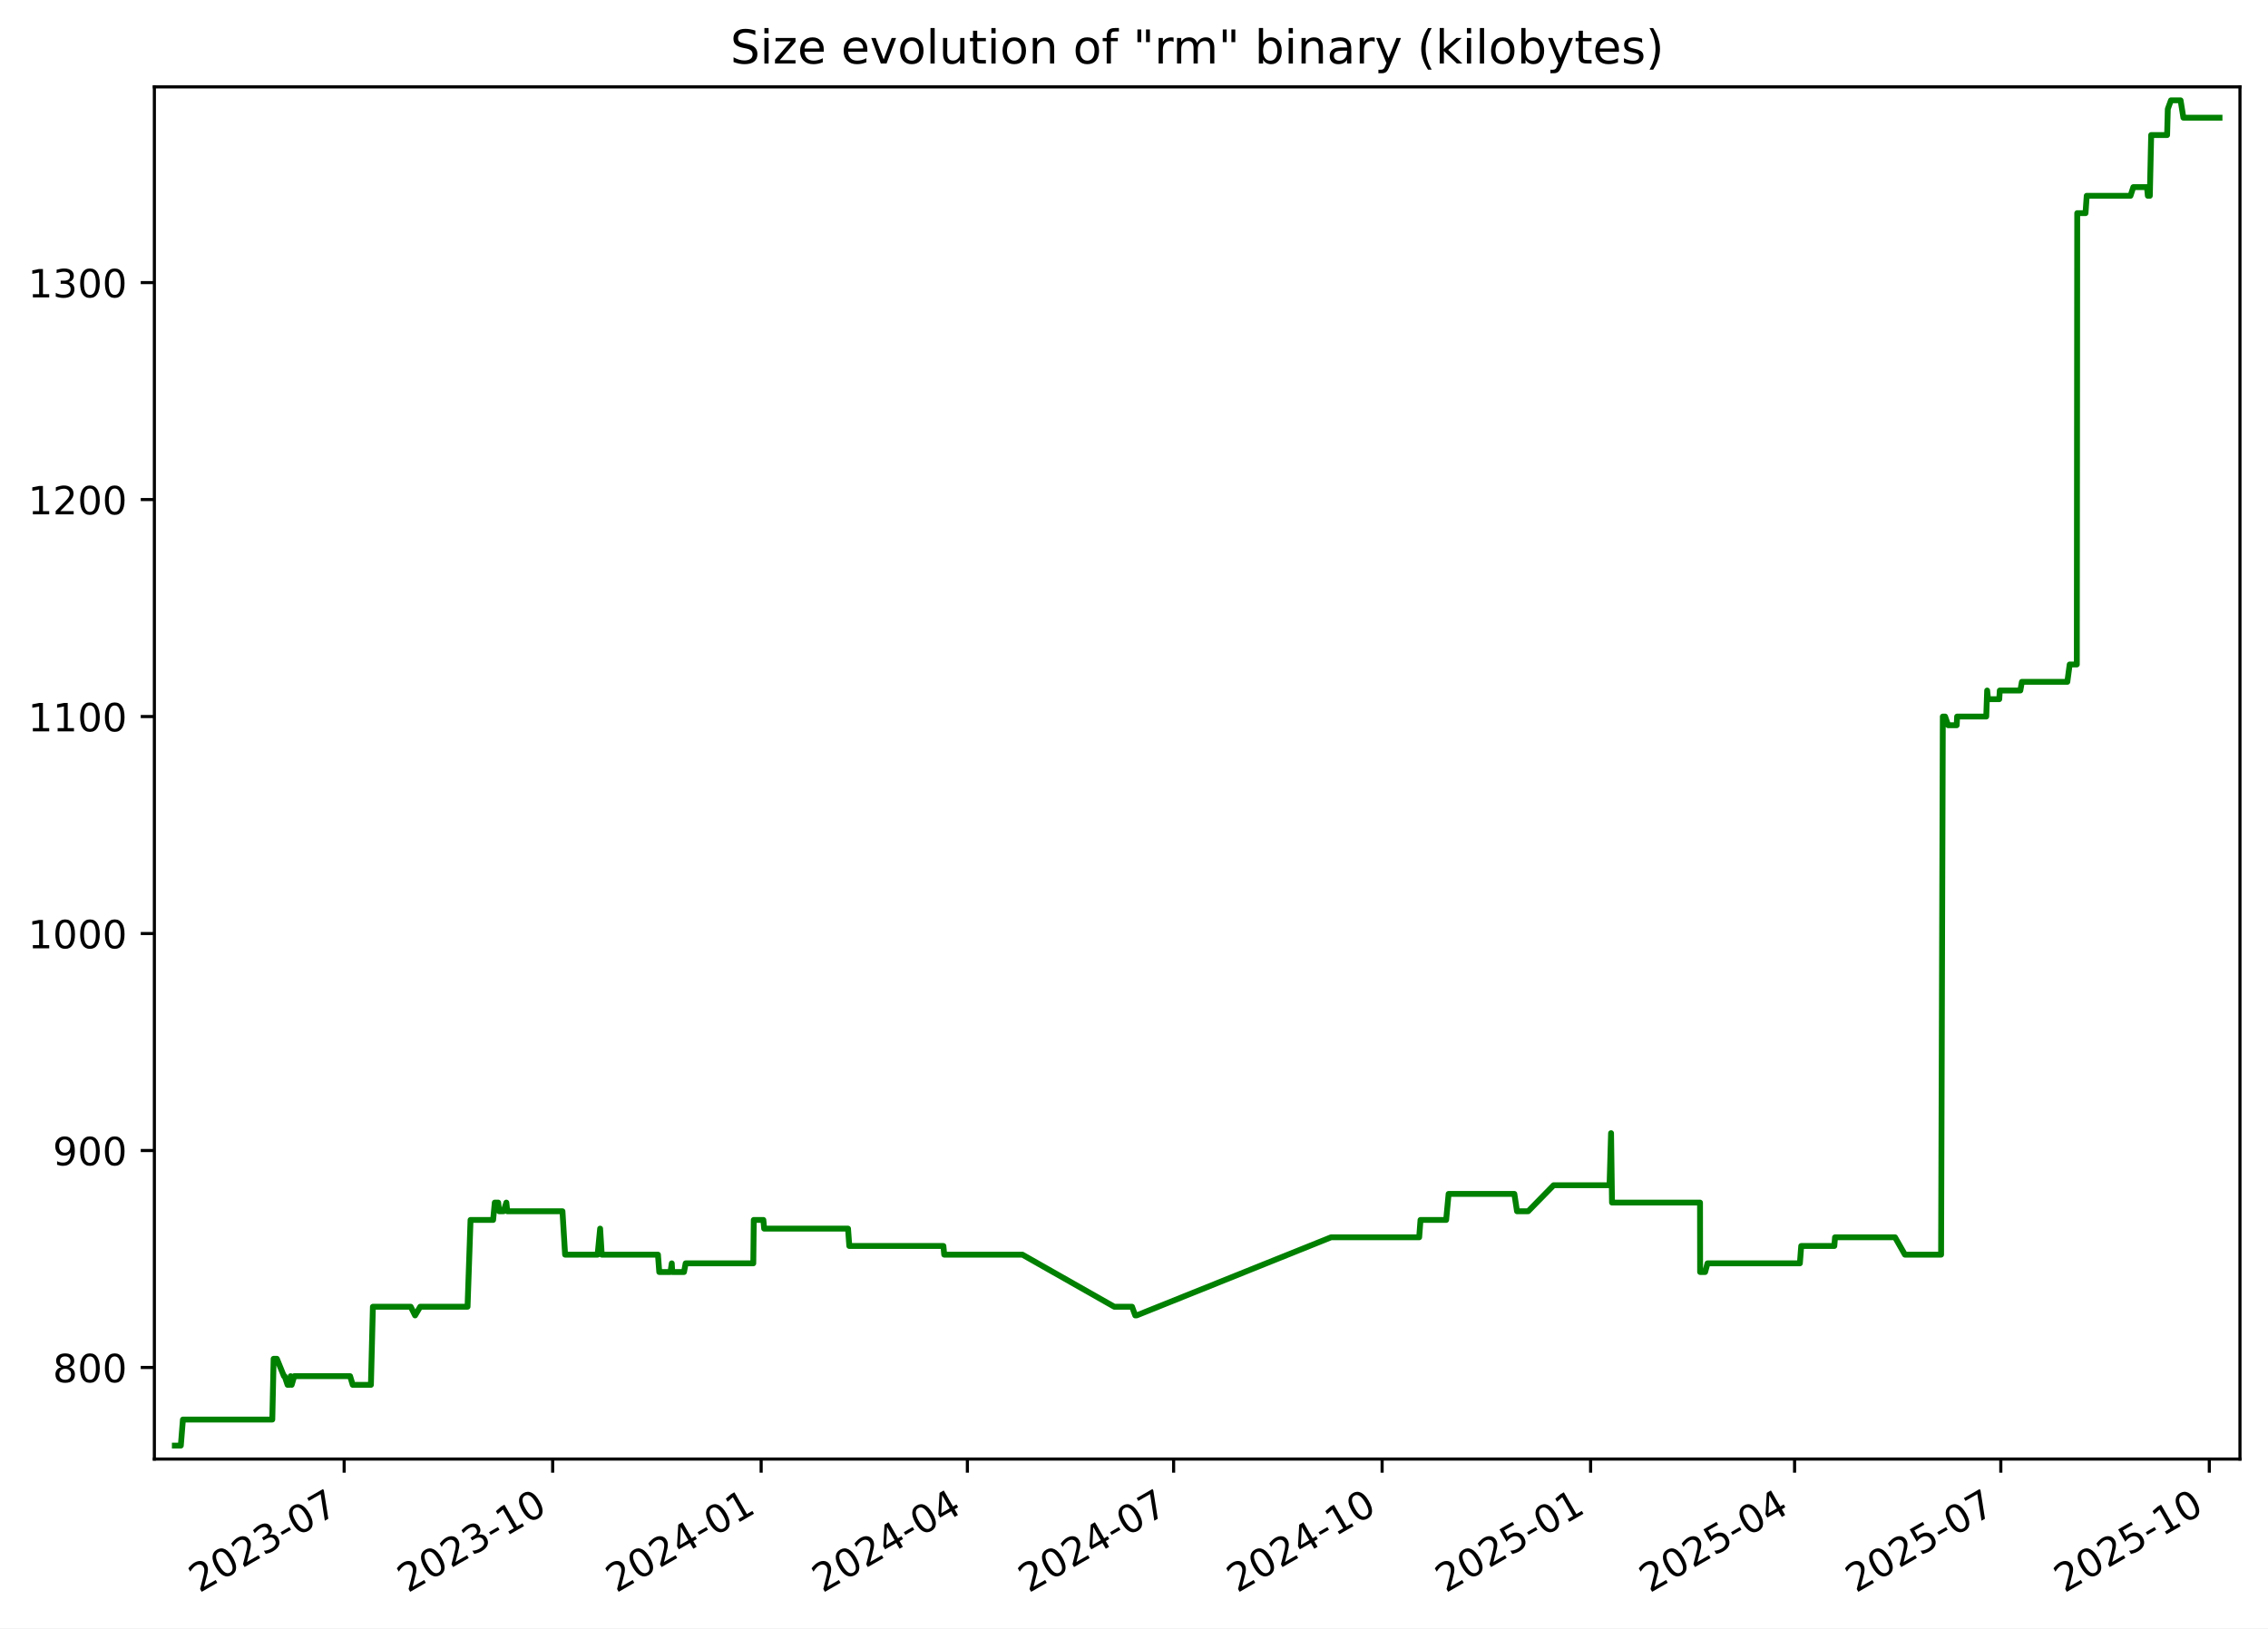
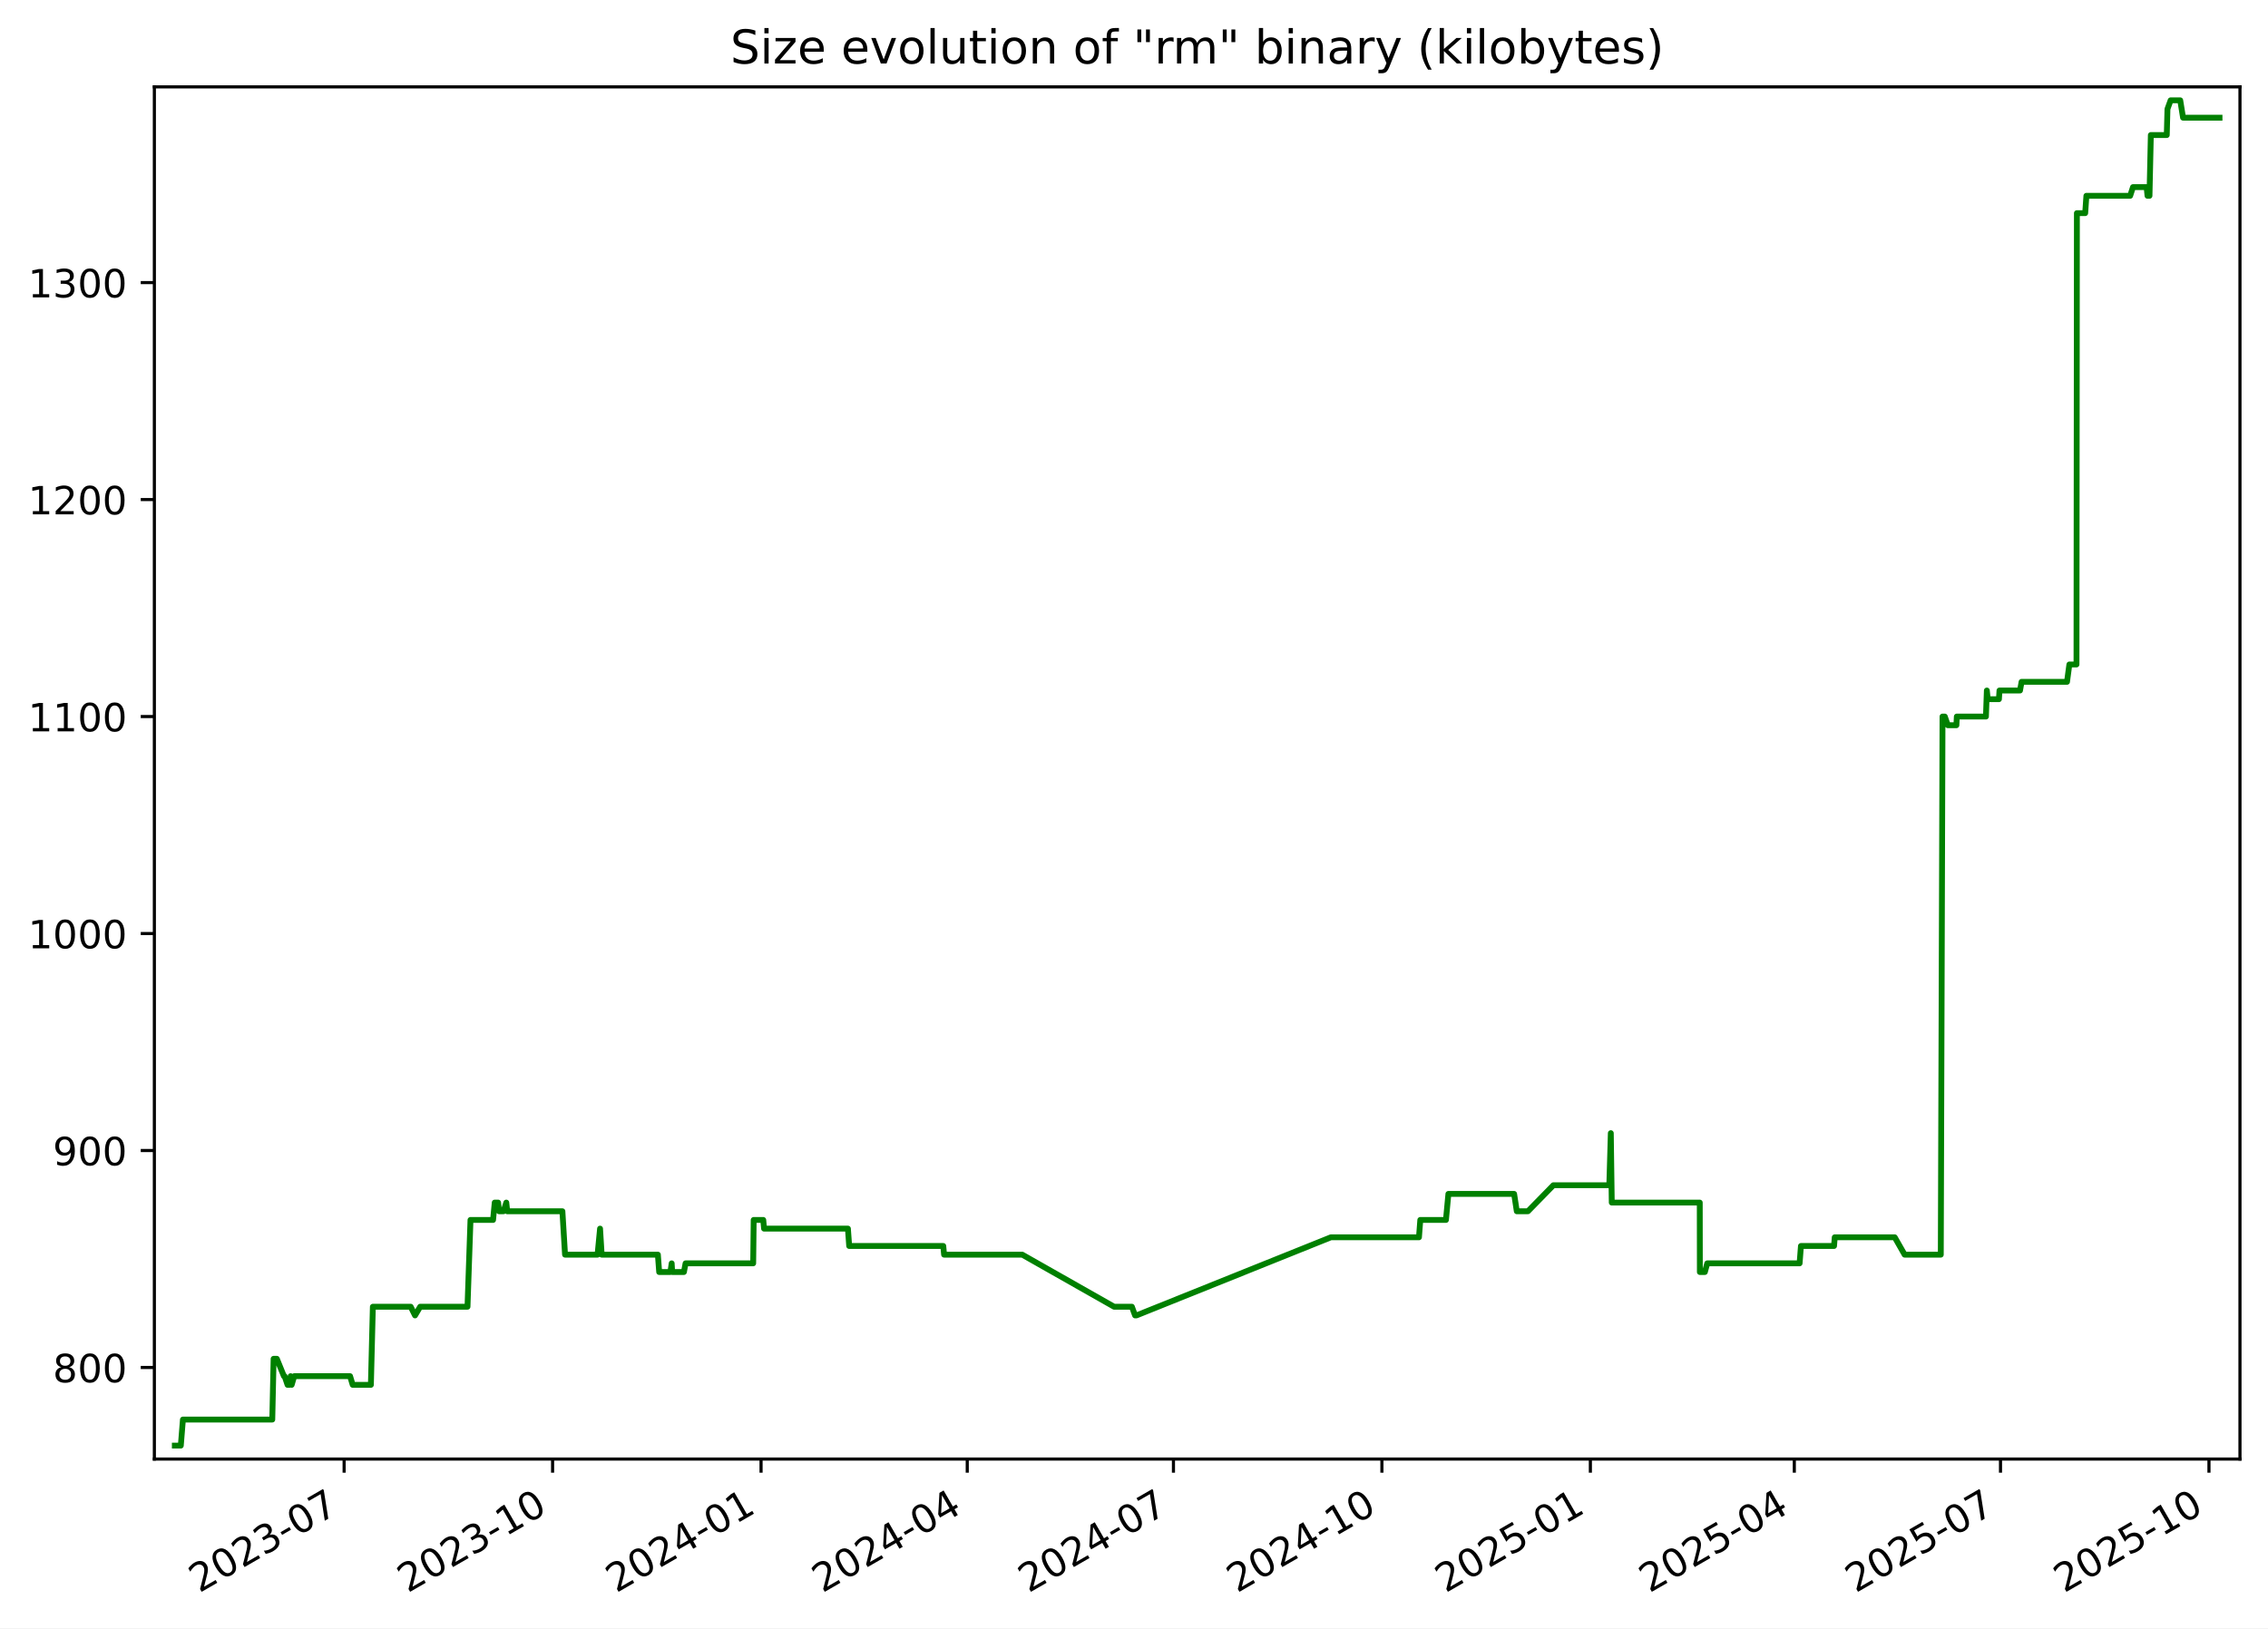
<svg xmlns="http://www.w3.org/2000/svg" xmlns:xlink="http://www.w3.org/1999/xlink" width="582.53pt" height="418.303pt" viewBox="0 0 582.53 418.303" version="1.1">
  <defs>
    <style type="text/css">*{stroke-linejoin: round; stroke-linecap: butt}</style>
  </defs>
  <g id="figure_1">
    <g id="patch_1">
      <path d="M -0 418.303  L 582.53 418.303  L 582.53 0  L -0 0  z " style="fill: #ffffff" />
    </g>
    <g id="axes_1">
      <g id="patch_2">
        <path d="M 39.65 374.83  L 575.33 374.83  L 575.33 22.318  L 39.65 22.318  z " style="fill: #ffffff" />
      </g>
      <g id="matplotlib.axis_1">
        <g id="xtick_1">
          <g id="line2d_1">
            <defs>
-               <path id="m133668e36a" d="M 0 0  L 0 3.5  " style="stroke: #000000; stroke-width: 0.8" />
+               <path id="m8c36aa56d7" d="M 0 0  L 0 3.5  " style="stroke: #000000; stroke-width: 0.8" />
            </defs>
            <g>
-               <use xlink:href="#m133668e36a" x="88.396" y="374.83" style="stroke: #000000; stroke-width: 0.8" />
+               <use xlink:href="#m8c36aa56d7" x="88.388" y="374.83" style="stroke: #000000; stroke-width: 0.8" />
            </g>
          </g>
          <g id="text_1">
-             <g transform="translate(51.17107 409.302) rotate(-30) scale(0.1 -0.1)">
+             <g transform="translate(51.16364 409.302) rotate(-30) scale(0.1 -0.1)">
              <defs>
                <path id="DejaVuSans-32" d="M 1228 531  L 3431 531  L 3431 0  L 469 0  L 469 531  Q 828 903 1448 1529  Q 2069 2156 2228 2338  Q 2531 2678 2651 2914  Q 2772 3150 2772 3378  Q 2772 3750 2511 3984  Q 2250 4219 1831 4219  Q 1534 4219 1204 4116  Q 875 4013 500 3803  L 500 4441  Q 881 4594 1212 4672  Q 1544 4750 1819 4750  Q 2544 4750 2975 4387  Q 3406 4025 3406 3419  Q 3406 3131 3298 2873  Q 3191 2616 2906 2266  Q 2828 2175 2409 1742  Q 1991 1309 1228 531  z " transform="scale(0.015625)" />
                <path id="DejaVuSans-30" d="M 2034 4250  Q 1547 4250 1301 3770  Q 1056 3291 1056 2328  Q 1056 1369 1301 889  Q 1547 409 2034 409  Q 2525 409 2770 889  Q 3016 1369 3016 2328  Q 3016 3291 2770 3770  Q 2525 4250 2034 4250  z M 2034 4750  Q 2819 4750 3233 4129  Q 3647 3509 3647 2328  Q 3647 1150 3233 529  Q 2819 -91 2034 -91  Q 1250 -91 836 529  Q 422 1150 422 2328  Q 422 3509 836 4129  Q 1250 4750 2034 4750  z " transform="scale(0.015625)" />
                <path id="DejaVuSans-33" d="M 2597 2516  Q 3050 2419 3304 2112  Q 3559 1806 3559 1356  Q 3559 666 3084 287  Q 2609 -91 1734 -91  Q 1441 -91 1130 -33  Q 819 25 488 141  L 488 750  Q 750 597 1062 519  Q 1375 441 1716 441  Q 2309 441 2620 675  Q 2931 909 2931 1356  Q 2931 1769 2642 2001  Q 2353 2234 1838 2234  L 1294 2234  L 1294 2753  L 1863 2753  Q 2328 2753 2575 2939  Q 2822 3125 2822 3475  Q 2822 3834 2567 4026  Q 2313 4219 1838 4219  Q 1578 4219 1281 4162  Q 984 4106 628 3988  L 628 4550  Q 988 4650 1302 4700  Q 1616 4750 1894 4750  Q 2613 4750 3031 4423  Q 3450 4097 3450 3541  Q 3450 3153 3228 2886  Q 3006 2619 2597 2516  z " transform="scale(0.015625)" />
                <path id="DejaVuSans-2d" d="M 313 2009  L 1997 2009  L 1997 1497  L 313 1497  L 313 2009  z " transform="scale(0.015625)" />
                <path id="DejaVuSans-37" d="M 525 4666  L 3525 4666  L 3525 4397  L 1831 0  L 1172 0  L 2766 4134  L 525 4134  L 525 4666  z " transform="scale(0.015625)" />
              </defs>
              <use xlink:href="#DejaVuSans-32" />
              <use xlink:href="#DejaVuSans-30" x="63.623" />
              <use xlink:href="#DejaVuSans-32" x="127.246" />
              <use xlink:href="#DejaVuSans-33" x="190.869" />
              <use xlink:href="#DejaVuSans-2d" x="254.492" />
              <use xlink:href="#DejaVuSans-30" x="290.576" />
              <use xlink:href="#DejaVuSans-37" x="354.199" />
            </g>
          </g>
        </g>
        <g id="xtick_2">
          <g id="line2d_2">
            <g>
-               <use xlink:href="#m133668e36a" x="141.948" y="374.83" style="stroke: #000000; stroke-width: 0.8" />
+               <use xlink:href="#m8c36aa56d7" x="141.932" y="374.83" style="stroke: #000000; stroke-width: 0.8" />
            </g>
          </g>
          <g id="text_2">
-             <g transform="translate(104.7234 409.302) rotate(-30) scale(0.1 -0.1)">
+             <g transform="translate(104.7068 409.302) rotate(-30) scale(0.1 -0.1)">
              <defs>
                <path id="DejaVuSans-31" d="M 794 531  L 1825 531  L 1825 4091  L 703 3866  L 703 4441  L 1819 4666  L 2450 4666  L 2450 531  L 3481 531  L 3481 0  L 794 0  L 794 531  z " transform="scale(0.015625)" />
              </defs>
              <use xlink:href="#DejaVuSans-32" />
              <use xlink:href="#DejaVuSans-30" x="63.623" />
              <use xlink:href="#DejaVuSans-32" x="127.246" />
              <use xlink:href="#DejaVuSans-33" x="190.869" />
              <use xlink:href="#DejaVuSans-2d" x="254.492" />
              <use xlink:href="#DejaVuSans-31" x="290.576" />
              <use xlink:href="#DejaVuSans-30" x="354.199" />
            </g>
          </g>
        </g>
        <g id="xtick_3">
          <g id="line2d_3">
            <g>
-               <use xlink:href="#m133668e36a" x="195.501" y="374.83" style="stroke: #000000; stroke-width: 0.8" />
+               <use xlink:href="#m8c36aa56d7" x="195.475" y="374.83" style="stroke: #000000; stroke-width: 0.8" />
            </g>
          </g>
          <g id="text_3">
-             <g transform="translate(158.2757 409.302) rotate(-30) scale(0.1 -0.1)">
+             <g transform="translate(158.25 409.302) rotate(-30) scale(0.1 -0.1)">
              <defs>
                <path id="DejaVuSans-34" d="M 2419 4116  L 825 1625  L 2419 1625  L 2419 4116  z M 2253 4666  L 3047 4666  L 3047 1625  L 3713 1625  L 3713 1100  L 3047 1100  L 3047 0  L 2419 0  L 2419 1100  L 313 1100  L 313 1709  L 2253 4666  z " transform="scale(0.015625)" />
              </defs>
              <use xlink:href="#DejaVuSans-32" />
              <use xlink:href="#DejaVuSans-30" x="63.623" />
              <use xlink:href="#DejaVuSans-32" x="127.246" />
              <use xlink:href="#DejaVuSans-34" x="190.869" />
              <use xlink:href="#DejaVuSans-2d" x="254.492" />
              <use xlink:href="#DejaVuSans-30" x="290.576" />
              <use xlink:href="#DejaVuSans-31" x="354.199" />
            </g>
          </g>
        </g>
        <g id="xtick_4">
          <g id="line2d_4">
            <g>
-               <use xlink:href="#m133668e36a" x="248.471" y="374.83" style="stroke: #000000; stroke-width: 0.8" />
+               <use xlink:href="#m8c36aa56d7" x="248.436" y="374.83" style="stroke: #000000; stroke-width: 0.8" />
            </g>
          </g>
          <g id="text_4">
-             <g transform="translate(211.2459 409.302) rotate(-30) scale(0.1 -0.1)">
+             <g transform="translate(211.2111 409.302) rotate(-30) scale(0.1 -0.1)">
              <use xlink:href="#DejaVuSans-32" />
              <use xlink:href="#DejaVuSans-30" x="63.623" />
              <use xlink:href="#DejaVuSans-32" x="127.246" />
              <use xlink:href="#DejaVuSans-34" x="190.869" />
              <use xlink:href="#DejaVuSans-2d" x="254.492" />
              <use xlink:href="#DejaVuSans-30" x="290.576" />
              <use xlink:href="#DejaVuSans-34" x="354.199" />
            </g>
          </g>
        </g>
        <g id="xtick_5">
          <g id="line2d_5">
            <g>
-               <use xlink:href="#m133668e36a" x="301.441" y="374.83" style="stroke: #000000; stroke-width: 0.8" />
+               <use xlink:href="#m8c36aa56d7" x="301.397" y="374.83" style="stroke: #000000; stroke-width: 0.8" />
            </g>
          </g>
          <g id="text_5">
-             <g transform="translate(264.2161 409.302) rotate(-30) scale(0.1 -0.1)">
+             <g transform="translate(264.1723 409.302) rotate(-30) scale(0.1 -0.1)">
              <use xlink:href="#DejaVuSans-32" />
              <use xlink:href="#DejaVuSans-30" x="63.623" />
              <use xlink:href="#DejaVuSans-32" x="127.246" />
              <use xlink:href="#DejaVuSans-34" x="190.869" />
              <use xlink:href="#DejaVuSans-2d" x="254.492" />
              <use xlink:href="#DejaVuSans-30" x="290.576" />
              <use xlink:href="#DejaVuSans-37" x="354.199" />
            </g>
          </g>
        </g>
        <g id="xtick_6">
          <g id="line2d_6">
            <g>
-               <use xlink:href="#m133668e36a" x="354.993" y="374.83" style="stroke: #000000; stroke-width: 0.8" />
+               <use xlink:href="#m8c36aa56d7" x="354.94" y="374.83" style="stroke: #000000; stroke-width: 0.8" />
            </g>
          </g>
          <g id="text_6">
-             <g transform="translate(317.7685 409.302) rotate(-30) scale(0.1 -0.1)">
+             <g transform="translate(317.7155 409.302) rotate(-30) scale(0.1 -0.1)">
              <use xlink:href="#DejaVuSans-32" />
              <use xlink:href="#DejaVuSans-30" x="63.623" />
              <use xlink:href="#DejaVuSans-32" x="127.246" />
              <use xlink:href="#DejaVuSans-34" x="190.869" />
              <use xlink:href="#DejaVuSans-2d" x="254.492" />
              <use xlink:href="#DejaVuSans-31" x="290.576" />
              <use xlink:href="#DejaVuSans-30" x="354.199" />
            </g>
          </g>
        </g>
        <g id="xtick_7">
          <g id="line2d_7">
            <g>
-               <use xlink:href="#m133668e36a" x="408.546" y="374.83" style="stroke: #000000; stroke-width: 0.8" />
+               <use xlink:href="#m8c36aa56d7" x="408.483" y="374.83" style="stroke: #000000; stroke-width: 0.8" />
            </g>
          </g>
          <g id="text_7">
-             <g transform="translate(371.3208 409.302) rotate(-30) scale(0.1 -0.1)">
+             <g transform="translate(371.2586 409.302) rotate(-30) scale(0.1 -0.1)">
              <defs>
                <path id="DejaVuSans-35" d="M 691 4666  L 3169 4666  L 3169 4134  L 1269 4134  L 1269 2991  Q 1406 3038 1543 3061  Q 1681 3084 1819 3084  Q 2600 3084 3056 2656  Q 3513 2228 3513 1497  Q 3513 744 3044 326  Q 2575 -91 1722 -91  Q 1428 -91 1123 -41  Q 819 9 494 109  L 494 744  Q 775 591 1075 516  Q 1375 441 1709 441  Q 2250 441 2565 725  Q 2881 1009 2881 1497  Q 2881 1984 2565 2268  Q 2250 2553 1709 2553  Q 1456 2553 1204 2497  Q 953 2441 691 2322  L 691 4666  z " transform="scale(0.015625)" />
              </defs>
              <use xlink:href="#DejaVuSans-32" />
              <use xlink:href="#DejaVuSans-30" x="63.623" />
              <use xlink:href="#DejaVuSans-32" x="127.246" />
              <use xlink:href="#DejaVuSans-35" x="190.869" />
              <use xlink:href="#DejaVuSans-2d" x="254.492" />
              <use xlink:href="#DejaVuSans-30" x="290.576" />
              <use xlink:href="#DejaVuSans-31" x="354.199" />
            </g>
          </g>
        </g>
        <g id="xtick_8">
          <g id="line2d_8">
            <g>
-               <use xlink:href="#m133668e36a" x="460.934" y="374.83" style="stroke: #000000; stroke-width: 0.8" />
+               <use xlink:href="#m8c36aa56d7" x="460.863" y="374.83" style="stroke: #000000; stroke-width: 0.8" />
            </g>
          </g>
          <g id="text_8">
-             <g transform="translate(423.7089 409.302) rotate(-30) scale(0.1 -0.1)">
+             <g transform="translate(423.6378 409.302) rotate(-30) scale(0.1 -0.1)">
              <use xlink:href="#DejaVuSans-32" />
              <use xlink:href="#DejaVuSans-30" x="63.623" />
              <use xlink:href="#DejaVuSans-32" x="127.246" />
              <use xlink:href="#DejaVuSans-35" x="190.869" />
              <use xlink:href="#DejaVuSans-2d" x="254.492" />
              <use xlink:href="#DejaVuSans-30" x="290.576" />
              <use xlink:href="#DejaVuSans-34" x="354.199" />
            </g>
          </g>
        </g>
        <g id="xtick_9">
          <g id="line2d_9">
            <g>
-               <use xlink:href="#m133668e36a" x="513.904" y="374.83" style="stroke: #000000; stroke-width: 0.8" />
+               <use xlink:href="#m8c36aa56d7" x="513.824" y="374.83" style="stroke: #000000; stroke-width: 0.8" />
            </g>
          </g>
          <g id="text_9">
-             <g transform="translate(476.6791 409.302) rotate(-30) scale(0.1 -0.1)">
+             <g transform="translate(476.599 409.302) rotate(-30) scale(0.1 -0.1)">
              <use xlink:href="#DejaVuSans-32" />
              <use xlink:href="#DejaVuSans-30" x="63.623" />
              <use xlink:href="#DejaVuSans-32" x="127.246" />
              <use xlink:href="#DejaVuSans-35" x="190.869" />
              <use xlink:href="#DejaVuSans-2d" x="254.492" />
              <use xlink:href="#DejaVuSans-30" x="290.576" />
              <use xlink:href="#DejaVuSans-37" x="354.199" />
            </g>
          </g>
        </g>
        <g id="xtick_10">
          <g id="line2d_10">
            <g>
-               <use xlink:href="#m133668e36a" x="567.456" y="374.83" style="stroke: #000000; stroke-width: 0.8" />
+               <use xlink:href="#m8c36aa56d7" x="567.367" y="374.83" style="stroke: #000000; stroke-width: 0.8" />
            </g>
          </g>
          <g id="text_10">
-             <g transform="translate(530.2314 409.302) rotate(-30) scale(0.1 -0.1)">
+             <g transform="translate(530.1421 409.302) rotate(-30) scale(0.1 -0.1)">
              <use xlink:href="#DejaVuSans-32" />
              <use xlink:href="#DejaVuSans-30" x="63.623" />
              <use xlink:href="#DejaVuSans-32" x="127.246" />
              <use xlink:href="#DejaVuSans-35" x="190.869" />
              <use xlink:href="#DejaVuSans-2d" x="254.492" />
              <use xlink:href="#DejaVuSans-31" x="290.576" />
              <use xlink:href="#DejaVuSans-30" x="354.199" />
            </g>
          </g>
        </g>
      </g>
      <g id="matplotlib.axis_2">
        <g id="ytick_1">
          <g id="line2d_11">
            <defs>
-               <path id="m6027770044" d="M 0 0  L -3.5 0  " style="stroke: #000000; stroke-width: 0.8" />
+               <path id="mb713cff1fc" d="M 0 0  L -3.5 0  " style="stroke: #000000; stroke-width: 0.8" />
            </defs>
            <g>
-               <use xlink:href="#m6027770044" x="39.65" y="351.307" style="stroke: #000000; stroke-width: 0.8" />
+               <use xlink:href="#mb713cff1fc" x="39.65" y="351.307" style="stroke: #000000; stroke-width: 0.8" />
            </g>
          </g>
          <g id="text_11">
            <g transform="translate(13.5625 355.1062) scale(0.1 -0.1)">
              <defs>
                <path id="DejaVuSans-38" d="M 2034 2216  Q 1584 2216 1326 1975  Q 1069 1734 1069 1313  Q 1069 891 1326 650  Q 1584 409 2034 409  Q 2484 409 2743 651  Q 3003 894 3003 1313  Q 3003 1734 2745 1975  Q 2488 2216 2034 2216  z M 1403 2484  Q 997 2584 770 2862  Q 544 3141 544 3541  Q 544 4100 942 4425  Q 1341 4750 2034 4750  Q 2731 4750 3128 4425  Q 3525 4100 3525 3541  Q 3525 3141 3298 2862  Q 3072 2584 2669 2484  Q 3125 2378 3379 2068  Q 3634 1759 3634 1313  Q 3634 634 3220 271  Q 2806 -91 2034 -91  Q 1263 -91 848 271  Q 434 634 434 1313  Q 434 1759 690 2068  Q 947 2378 1403 2484  z M 1172 3481  Q 1172 3119 1398 2916  Q 1625 2713 2034 2713  Q 2441 2713 2670 2916  Q 2900 3119 2900 3481  Q 2900 3844 2670 4047  Q 2441 4250 2034 4250  Q 1625 4250 1398 4047  Q 1172 3844 1172 3481  z " transform="scale(0.015625)" />
              </defs>
              <use xlink:href="#DejaVuSans-38" />
              <use xlink:href="#DejaVuSans-30" x="63.623" />
              <use xlink:href="#DejaVuSans-30" x="127.246" />
            </g>
          </g>
        </g>
        <g id="ytick_2">
          <g id="line2d_12">
            <g>
-               <use xlink:href="#m6027770044" x="39.65" y="295.565" style="stroke: #000000; stroke-width: 0.8" />
+               <use xlink:href="#mb713cff1fc" x="39.65" y="295.565" style="stroke: #000000; stroke-width: 0.8" />
            </g>
          </g>
          <g id="text_12">
            <g transform="translate(13.5625 299.3643) scale(0.1 -0.1)">
              <defs>
                <path id="DejaVuSans-39" d="M 703 97  L 703 672  Q 941 559 1184 500  Q 1428 441 1663 441  Q 2288 441 2617 861  Q 2947 1281 2994 2138  Q 2813 1869 2534 1725  Q 2256 1581 1919 1581  Q 1219 1581 811 2004  Q 403 2428 403 3163  Q 403 3881 828 4315  Q 1253 4750 1959 4750  Q 2769 4750 3195 4129  Q 3622 3509 3622 2328  Q 3622 1225 3098 567  Q 2575 -91 1691 -91  Q 1453 -91 1209 -44  Q 966 3 703 97  z M 1959 2075  Q 2384 2075 2632 2365  Q 2881 2656 2881 3163  Q 2881 3666 2632 3958  Q 2384 4250 1959 4250  Q 1534 4250 1286 3958  Q 1038 3666 1038 3163  Q 1038 2656 1286 2365  Q 1534 2075 1959 2075  z " transform="scale(0.015625)" />
              </defs>
              <use xlink:href="#DejaVuSans-39" />
              <use xlink:href="#DejaVuSans-30" x="63.623" />
              <use xlink:href="#DejaVuSans-30" x="127.246" />
            </g>
          </g>
        </g>
        <g id="ytick_3">
          <g id="line2d_13">
            <g>
-               <use xlink:href="#m6027770044" x="39.65" y="239.823" style="stroke: #000000; stroke-width: 0.8" />
+               <use xlink:href="#mb713cff1fc" x="39.65" y="239.823" style="stroke: #000000; stroke-width: 0.8" />
            </g>
          </g>
          <g id="text_13">
            <g transform="translate(7.2 243.6224) scale(0.1 -0.1)">
              <use xlink:href="#DejaVuSans-31" />
              <use xlink:href="#DejaVuSans-30" x="63.623" />
              <use xlink:href="#DejaVuSans-30" x="127.246" />
              <use xlink:href="#DejaVuSans-30" x="190.869" />
            </g>
          </g>
        </g>
        <g id="ytick_4">
          <g id="line2d_14">
            <g>
-               <use xlink:href="#m6027770044" x="39.65" y="184.081" style="stroke: #000000; stroke-width: 0.8" />
+               <use xlink:href="#mb713cff1fc" x="39.65" y="184.081" style="stroke: #000000; stroke-width: 0.8" />
            </g>
          </g>
          <g id="text_14">
            <g transform="translate(7.2 187.8804) scale(0.1 -0.1)">
              <use xlink:href="#DejaVuSans-31" />
              <use xlink:href="#DejaVuSans-31" x="63.623" />
              <use xlink:href="#DejaVuSans-30" x="127.246" />
              <use xlink:href="#DejaVuSans-30" x="190.869" />
            </g>
          </g>
        </g>
        <g id="ytick_5">
          <g id="line2d_15">
            <g>
-               <use xlink:href="#m6027770044" x="39.65" y="128.339" style="stroke: #000000; stroke-width: 0.8" />
+               <use xlink:href="#mb713cff1fc" x="39.65" y="128.339" style="stroke: #000000; stroke-width: 0.8" />
            </g>
          </g>
          <g id="text_15">
            <g transform="translate(7.2 132.1385) scale(0.1 -0.1)">
              <use xlink:href="#DejaVuSans-31" />
              <use xlink:href="#DejaVuSans-32" x="63.623" />
              <use xlink:href="#DejaVuSans-30" x="127.246" />
              <use xlink:href="#DejaVuSans-30" x="190.869" />
            </g>
          </g>
        </g>
        <g id="ytick_6">
          <g id="line2d_16">
            <g>
-               <use xlink:href="#m6027770044" x="39.65" y="72.597" style="stroke: #000000; stroke-width: 0.8" />
+               <use xlink:href="#mb713cff1fc" x="39.65" y="72.597" style="stroke: #000000; stroke-width: 0.8" />
            </g>
          </g>
          <g id="text_16">
            <g transform="translate(7.2 76.39657) scale(0.1 -0.1)">
              <use xlink:href="#DejaVuSans-31" />
              <use xlink:href="#DejaVuSans-33" x="63.623" />
              <use xlink:href="#DejaVuSans-30" x="127.246" />
              <use xlink:href="#DejaVuSans-30" x="190.869" />
            </g>
          </g>
        </g>
      </g>
      <g id="line2d_17">
-         <path d="M 44.902 371.374  L 46.443 371.374  L 46.982 364.685  L 69.939 364.685  L 70.28 349.077  L 71.112 349.077  L 72.926 353.537  L 73.105 353.537  L 73.861 355.766  L 74.379 355.766  L 74.651 353.537  L 74.918 355.766  L 75.578 353.537  L 89.922 353.537  L 90.597 355.766  L 95.27 355.766  L 95.777 335.699  L 105.497 335.699  L 106.613 337.929  L 107.933 335.699  L 120.09 335.699  L 120.856 313.403  L 126.657 313.403  L 127.084 308.943  L 127.958 308.943  L 128.205 311.173  L 129.341 311.173  L 130.053 308.943  L 130.294 311.173  L 144.469 311.173  L 145.144 322.321  L 153.497 322.321  L 154.142 315.632  L 154.556 322.321  L 168.997 322.321  L 169.33 326.781  L 172.212 326.781  L 172.54 324.551  L 172.668 326.781  L 175.686 326.781  L 176.11 324.551  L 193.481 324.551  L 193.606 313.403  L 196.068 313.403  L 196.27 315.632  L 217.815 315.632  L 218.142 320.092  L 242.312 320.092  L 242.519 322.321  L 262.605 322.321  L 286.197 335.699  L 290.763 335.699  L 291.583 337.929  L 291.937 337.929  L 341.888 317.862  L 364.514 317.862  L 364.853 313.403  L 371.442 313.403  L 372.072 306.713  L 388.959 306.713  L 389.643 311.173  L 392.509 311.173  L 399.047 304.484  L 413.409 304.484  L 413.797 291.106  L 414.042 308.943  L 436.647 308.943  L 436.671 326.781  L 437.958 326.781  L 438.569 324.551  L 462.295 324.551  L 462.638 320.092  L 471.144 320.092  L 471.322 317.862  L 486.734 317.862  L 489.277 322.321  L 498.566 322.321  L 499.008 184.081  L 499.596 184.081  L 500.373 186.311  L 502.576 186.311  L 502.682 184.081  L 510.162 184.081  L 510.396 177.392  L 510.621 179.622  L 513.504 179.622  L 513.64 177.392  L 518.917 177.392  L 519.317 175.163  L 530.991 175.163  L 531.594 170.703  L 533.426 170.703  L 533.53 54.76  L 535.661 54.76  L 535.968 50.301  L 547.213 50.301  L 547.94 48.071  L 551.445 48.071  L 551.665 50.301  L 552.178 50.301  L 552.524 34.693  L 556.619 34.693  L 556.794 28.004  L 557.608 25.774  L 560.078 25.774  L 560.8 30.233  L 570.078 30.233  L 570.078 30.233  " clip-path="url(#p7c67374b72)" style="fill: none; stroke: #008000; stroke-width: 1.5; stroke-linecap: square" />
+         <path d="M 44.902 371.374  L 46.442 371.374  L 46.981 364.685  L 69.935 364.685  L 70.276 349.077  L 71.108 349.077  L 72.922 353.537  L 73.1 353.537  L 73.856 355.766  L 74.374 355.766  L 74.646 353.537  L 74.913 355.766  L 75.572 353.537  L 89.914 353.537  L 90.589 355.766  L 95.262 355.766  L 95.768 335.699  L 105.487 335.699  L 106.603 337.929  L 107.922 335.699  L 120.077 335.699  L 120.843 313.403  L 126.643 313.403  L 127.07 308.943  L 127.944 308.943  L 128.191 311.173  L 129.326 311.173  L 130.039 308.943  L 130.279 311.173  L 144.452 311.173  L 145.127 322.321  L 153.479 322.321  L 154.124 315.632  L 154.538 322.321  L 168.976 322.321  L 169.309 326.781  L 172.19 326.781  L 172.518 324.551  L 172.646 326.781  L 175.664 326.781  L 176.087 324.551  L 193.455 324.551  L 193.581 313.403  L 196.042 313.403  L 196.244 315.632  L 217.786 315.632  L 218.112 320.092  L 242.278 320.092  L 242.485 322.321  L 262.567 322.321  L 286.156 335.699  L 290.721 335.699  L 291.541 337.929  L 291.895 337.929  L 341.837 317.862  L 364.459 317.862  L 364.798 313.403  L 371.386 313.403  L 372.016 306.713  L 388.901 306.713  L 389.584 311.173  L 392.449 311.173  L 398.986 304.484  L 413.346 304.484  L 413.734 291.106  L 413.978 308.943  L 436.58 308.943  L 436.604 326.781  L 437.89 326.781  L 438.502 324.551  L 462.224 324.551  L 462.567 320.092  L 471.072 320.092  L 471.249 317.862  L 486.658 317.862  L 489.201 322.321  L 498.489 322.321  L 498.931 184.081  L 499.518 184.081  L 500.295 186.311  L 502.498 186.311  L 502.604 184.081  L 510.083 184.081  L 510.316 177.392  L 510.541 179.622  L 513.423 179.622  L 513.56 177.392  L 518.836 177.392  L 519.236 175.163  L 530.908 175.163  L 531.511 170.703  L 533.342 170.703  L 533.446 54.76  L 535.577 54.76  L 535.884 50.301  L 547.127 50.301  L 547.854 48.071  L 551.358 48.071  L 551.578 50.301  L 552.091 50.301  L 552.437 34.693  L 556.531 34.693  L 556.707 28.004  L 557.52 25.774  L 559.99 25.774  L 560.712 30.233  L 570.078 30.233  L 570.078 30.233  " clip-path="url(#p21bbb23d97)" style="fill: none; stroke: #008000; stroke-width: 1.5; stroke-linecap: square" />
      </g>
      <g id="patch_3">
        <path d="M 39.65 374.83  L 39.65 22.318  " style="fill: none; stroke: #000000; stroke-width: 0.8; stroke-linejoin: miter; stroke-linecap: square" />
      </g>
      <g id="patch_4">
        <path d="M 575.33 374.83  L 575.33 22.318  " style="fill: none; stroke: #000000; stroke-width: 0.8; stroke-linejoin: miter; stroke-linecap: square" />
      </g>
      <g id="patch_5">
        <path d="M 39.65 374.83  L 575.33 374.83  " style="fill: none; stroke: #000000; stroke-width: 0.8; stroke-linejoin: miter; stroke-linecap: square" />
      </g>
      <g id="patch_6">
        <path d="M 39.65 22.318  L 575.33 22.318  " style="fill: none; stroke: #000000; stroke-width: 0.8; stroke-linejoin: miter; stroke-linecap: square" />
      </g>
      <g id="text_17">
        <g transform="translate(187.5884 16.31812) scale(0.12 -0.12)">
          <defs>
            <path id="DejaVuSans-53" d="M 3425 4513  L 3425 3897  Q 3066 4069 2747 4153  Q 2428 4238 2131 4238  Q 1616 4238 1336 4038  Q 1056 3838 1056 3469  Q 1056 3159 1242 3001  Q 1428 2844 1947 2747  L 2328 2669  Q 3034 2534 3370 2195  Q 3706 1856 3706 1288  Q 3706 609 3251 259  Q 2797 -91 1919 -91  Q 1588 -91 1214 -16  Q 841 59 441 206  L 441 856  Q 825 641 1194 531  Q 1563 422 1919 422  Q 2459 422 2753 634  Q 3047 847 3047 1241  Q 3047 1584 2836 1778  Q 2625 1972 2144 2069  L 1759 2144  Q 1053 2284 737 2584  Q 422 2884 422 3419  Q 422 4038 858 4394  Q 1294 4750 2059 4750  Q 2388 4750 2728 4690  Q 3069 4631 3425 4513  z " transform="scale(0.015625)" />
            <path id="DejaVuSans-69" d="M 603 3500  L 1178 3500  L 1178 0  L 603 0  L 603 3500  z M 603 4863  L 1178 4863  L 1178 4134  L 603 4134  L 603 4863  z " transform="scale(0.015625)" />
            <path id="DejaVuSans-7a" d="M 353 3500  L 3084 3500  L 3084 2975  L 922 459  L 3084 459  L 3084 0  L 275 0  L 275 525  L 2438 3041  L 353 3041  L 353 3500  z " transform="scale(0.015625)" />
            <path id="DejaVuSans-65" d="M 3597 1894  L 3597 1613  L 953 1613  Q 991 1019 1311 708  Q 1631 397 2203 397  Q 2534 397 2845 478  Q 3156 559 3463 722  L 3463 178  Q 3153 47 2828 -22  Q 2503 -91 2169 -91  Q 1331 -91 842 396  Q 353 884 353 1716  Q 353 2575 817 3079  Q 1281 3584 2069 3584  Q 2775 3584 3186 3129  Q 3597 2675 3597 1894  z M 3022 2063  Q 3016 2534 2758 2815  Q 2500 3097 2075 3097  Q 1594 3097 1305 2825  Q 1016 2553 972 2059  L 3022 2063  z " transform="scale(0.015625)" />
            <path id="DejaVuSans-20" transform="scale(0.015625)" />
            <path id="DejaVuSans-76" d="M 191 3500  L 800 3500  L 1894 563  L 2988 3500  L 3597 3500  L 2284 0  L 1503 0  L 191 3500  z " transform="scale(0.015625)" />
            <path id="DejaVuSans-6f" d="M 1959 3097  Q 1497 3097 1228 2736  Q 959 2375 959 1747  Q 959 1119 1226 758  Q 1494 397 1959 397  Q 2419 397 2687 759  Q 2956 1122 2956 1747  Q 2956 2369 2687 2733  Q 2419 3097 1959 3097  z M 1959 3584  Q 2709 3584 3137 3096  Q 3566 2609 3566 1747  Q 3566 888 3137 398  Q 2709 -91 1959 -91  Q 1206 -91 779 398  Q 353 888 353 1747  Q 353 2609 779 3096  Q 1206 3584 1959 3584  z " transform="scale(0.015625)" />
            <path id="DejaVuSans-6c" d="M 603 4863  L 1178 4863  L 1178 0  L 603 0  L 603 4863  z " transform="scale(0.015625)" />
            <path id="DejaVuSans-75" d="M 544 1381  L 544 3500  L 1119 3500  L 1119 1403  Q 1119 906 1312 657  Q 1506 409 1894 409  Q 2359 409 2629 706  Q 2900 1003 2900 1516  L 2900 3500  L 3475 3500  L 3475 0  L 2900 0  L 2900 538  Q 2691 219 2414 64  Q 2138 -91 1772 -91  Q 1169 -91 856 284  Q 544 659 544 1381  z M 1991 3584  L 1991 3584  z " transform="scale(0.015625)" />
            <path id="DejaVuSans-74" d="M 1172 4494  L 1172 3500  L 2356 3500  L 2356 3053  L 1172 3053  L 1172 1153  Q 1172 725 1289 603  Q 1406 481 1766 481  L 2356 481  L 2356 0  L 1766 0  Q 1100 0 847 248  Q 594 497 594 1153  L 594 3053  L 172 3053  L 172 3500  L 594 3500  L 594 4494  L 1172 4494  z " transform="scale(0.015625)" />
            <path id="DejaVuSans-6e" d="M 3513 2113  L 3513 0  L 2938 0  L 2938 2094  Q 2938 2591 2744 2837  Q 2550 3084 2163 3084  Q 1697 3084 1428 2787  Q 1159 2491 1159 1978  L 1159 0  L 581 0  L 581 3500  L 1159 3500  L 1159 2956  Q 1366 3272 1645 3428  Q 1925 3584 2291 3584  Q 2894 3584 3203 3211  Q 3513 2838 3513 2113  z " transform="scale(0.015625)" />
            <path id="DejaVuSans-66" d="M 2375 4863  L 2375 4384  L 1825 4384  Q 1516 4384 1395 4259  Q 1275 4134 1275 3809  L 1275 3500  L 2222 3500  L 2222 3053  L 1275 3053  L 1275 0  L 697 0  L 697 3053  L 147 3053  L 147 3500  L 697 3500  L 697 3744  Q 697 4328 969 4595  Q 1241 4863 1831 4863  L 2375 4863  z " transform="scale(0.015625)" />
            <path id="DejaVuSans-22" d="M 1147 4666  L 1147 2931  L 616 2931  L 616 4666  L 1147 4666  z M 2328 4666  L 2328 2931  L 1797 2931  L 1797 4666  L 2328 4666  z " transform="scale(0.015625)" />
            <path id="DejaVuSans-72" d="M 2631 2963  Q 2534 3019 2420 3045  Q 2306 3072 2169 3072  Q 1681 3072 1420 2755  Q 1159 2438 1159 1844  L 1159 0  L 581 0  L 581 3500  L 1159 3500  L 1159 2956  Q 1341 3275 1631 3429  Q 1922 3584 2338 3584  Q 2397 3584 2469 3576  Q 2541 3569 2628 3553  L 2631 2963  z " transform="scale(0.015625)" />
            <path id="DejaVuSans-6d" d="M 3328 2828  Q 3544 3216 3844 3400  Q 4144 3584 4550 3584  Q 5097 3584 5394 3201  Q 5691 2819 5691 2113  L 5691 0  L 5113 0  L 5113 2094  Q 5113 2597 4934 2840  Q 4756 3084 4391 3084  Q 3944 3084 3684 2787  Q 3425 2491 3425 1978  L 3425 0  L 2847 0  L 2847 2094  Q 2847 2600 2669 2842  Q 2491 3084 2119 3084  Q 1678 3084 1418 2786  Q 1159 2488 1159 1978  L 1159 0  L 581 0  L 581 3500  L 1159 3500  L 1159 2956  Q 1356 3278 1631 3431  Q 1906 3584 2284 3584  Q 2666 3584 2933 3390  Q 3200 3197 3328 2828  z " transform="scale(0.015625)" />
            <path id="DejaVuSans-62" d="M 3116 1747  Q 3116 2381 2855 2742  Q 2594 3103 2138 3103  Q 1681 3103 1420 2742  Q 1159 2381 1159 1747  Q 1159 1113 1420 752  Q 1681 391 2138 391  Q 2594 391 2855 752  Q 3116 1113 3116 1747  z M 1159 2969  Q 1341 3281 1617 3432  Q 1894 3584 2278 3584  Q 2916 3584 3314 3078  Q 3713 2572 3713 1747  Q 3713 922 3314 415  Q 2916 -91 2278 -91  Q 1894 -91 1617 61  Q 1341 213 1159 525  L 1159 0  L 581 0  L 581 4863  L 1159 4863  L 1159 2969  z " transform="scale(0.015625)" />
            <path id="DejaVuSans-61" d="M 2194 1759  Q 1497 1759 1228 1600  Q 959 1441 959 1056  Q 959 750 1161 570  Q 1363 391 1709 391  Q 2188 391 2477 730  Q 2766 1069 2766 1631  L 2766 1759  L 2194 1759  z M 3341 1997  L 3341 0  L 2766 0  L 2766 531  Q 2569 213 2275 61  Q 1981 -91 1556 -91  Q 1019 -91 701 211  Q 384 513 384 1019  Q 384 1609 779 1909  Q 1175 2209 1959 2209  L 2766 2209  L 2766 2266  Q 2766 2663 2505 2880  Q 2244 3097 1772 3097  Q 1472 3097 1187 3025  Q 903 2953 641 2809  L 641 3341  Q 956 3463 1253 3523  Q 1550 3584 1831 3584  Q 2591 3584 2966 3190  Q 3341 2797 3341 1997  z " transform="scale(0.015625)" />
            <path id="DejaVuSans-79" d="M 2059 -325  Q 1816 -950 1584 -1140  Q 1353 -1331 966 -1331  L 506 -1331  L 506 -850  L 844 -850  Q 1081 -850 1212 -737  Q 1344 -625 1503 -206  L 1606 56  L 191 3500  L 800 3500  L 1894 763  L 2988 3500  L 3597 3500  L 2059 -325  z " transform="scale(0.015625)" />
            <path id="DejaVuSans-28" d="M 1984 4856  Q 1566 4138 1362 3434  Q 1159 2731 1159 2009  Q 1159 1288 1364 580  Q 1569 -128 1984 -844  L 1484 -844  Q 1016 -109 783 600  Q 550 1309 550 2009  Q 550 2706 781 3412  Q 1013 4119 1484 4856  L 1984 4856  z " transform="scale(0.015625)" />
            <path id="DejaVuSans-6b" d="M 581 4863  L 1159 4863  L 1159 1991  L 2875 3500  L 3609 3500  L 1753 1863  L 3688 0  L 2938 0  L 1159 1709  L 1159 0  L 581 0  L 581 4863  z " transform="scale(0.015625)" />
            <path id="DejaVuSans-73" d="M 2834 3397  L 2834 2853  Q 2591 2978 2328 3040  Q 2066 3103 1784 3103  Q 1356 3103 1142 2972  Q 928 2841 928 2578  Q 928 2378 1081 2264  Q 1234 2150 1697 2047  L 1894 2003  Q 2506 1872 2764 1633  Q 3022 1394 3022 966  Q 3022 478 2636 193  Q 2250 -91 1575 -91  Q 1294 -91 989 -36  Q 684 19 347 128  L 347 722  Q 666 556 975 473  Q 1284 391 1588 391  Q 1994 391 2212 530  Q 2431 669 2431 922  Q 2431 1156 2273 1281  Q 2116 1406 1581 1522  L 1381 1569  Q 847 1681 609 1914  Q 372 2147 372 2553  Q 372 3047 722 3315  Q 1072 3584 1716 3584  Q 2034 3584 2315 3537  Q 2597 3491 2834 3397  z " transform="scale(0.015625)" />
            <path id="DejaVuSans-29" d="M 513 4856  L 1013 4856  Q 1481 4119 1714 3412  Q 1947 2706 1947 2009  Q 1947 1309 1714 600  Q 1481 -109 1013 -844  L 513 -844  Q 928 -128 1133 580  Q 1338 1288 1338 2009  Q 1338 2731 1133 3434  Q 928 4138 513 4856  z " transform="scale(0.015625)" />
          </defs>
          <use xlink:href="#DejaVuSans-53" />
          <use xlink:href="#DejaVuSans-69" x="63.477" />
          <use xlink:href="#DejaVuSans-7a" x="91.26" />
          <use xlink:href="#DejaVuSans-65" x="143.75" />
          <use xlink:href="#DejaVuSans-20" x="205.273" />
          <use xlink:href="#DejaVuSans-65" x="237.061" />
          <use xlink:href="#DejaVuSans-76" x="298.584" />
          <use xlink:href="#DejaVuSans-6f" x="357.764" />
          <use xlink:href="#DejaVuSans-6c" x="418.945" />
          <use xlink:href="#DejaVuSans-75" x="446.729" />
          <use xlink:href="#DejaVuSans-74" x="510.107" />
          <use xlink:href="#DejaVuSans-69" x="549.316" />
          <use xlink:href="#DejaVuSans-6f" x="577.1" />
          <use xlink:href="#DejaVuSans-6e" x="638.281" />
          <use xlink:href="#DejaVuSans-20" x="701.66" />
          <use xlink:href="#DejaVuSans-6f" x="733.447" />
          <use xlink:href="#DejaVuSans-66" x="794.629" />
          <use xlink:href="#DejaVuSans-20" x="829.834" />
          <use xlink:href="#DejaVuSans-22" x="861.621" />
          <use xlink:href="#DejaVuSans-72" x="907.617" />
          <use xlink:href="#DejaVuSans-6d" x="946.98" />
          <use xlink:href="#DejaVuSans-22" x="1044.393" />
          <use xlink:href="#DejaVuSans-20" x="1090.389" />
          <use xlink:href="#DejaVuSans-62" x="1122.176" />
          <use xlink:href="#DejaVuSans-69" x="1185.652" />
          <use xlink:href="#DejaVuSans-6e" x="1213.436" />
          <use xlink:href="#DejaVuSans-61" x="1276.814" />
          <use xlink:href="#DejaVuSans-72" x="1338.094" />
          <use xlink:href="#DejaVuSans-79" x="1379.207" />
          <use xlink:href="#DejaVuSans-20" x="1438.387" />
          <use xlink:href="#DejaVuSans-28" x="1470.174" />
          <use xlink:href="#DejaVuSans-6b" x="1509.188" />
          <use xlink:href="#DejaVuSans-69" x="1567.098" />
          <use xlink:href="#DejaVuSans-6c" x="1594.881" />
          <use xlink:href="#DejaVuSans-6f" x="1622.664" />
          <use xlink:href="#DejaVuSans-62" x="1683.846" />
          <use xlink:href="#DejaVuSans-79" x="1747.322" />
          <use xlink:href="#DejaVuSans-74" x="1806.502" />
          <use xlink:href="#DejaVuSans-65" x="1845.711" />
          <use xlink:href="#DejaVuSans-73" x="1907.234" />
          <use xlink:href="#DejaVuSans-29" x="1959.334" />
        </g>
      </g>
    </g>
  </g>
  <defs>
-     <clipPath id="p7c67374b72">
+     <clipPath id="p21bbb23d97">
      <rect x="39.65" y="22.318" width="535.68" height="352.512" />
    </clipPath>
  </defs>
</svg>
